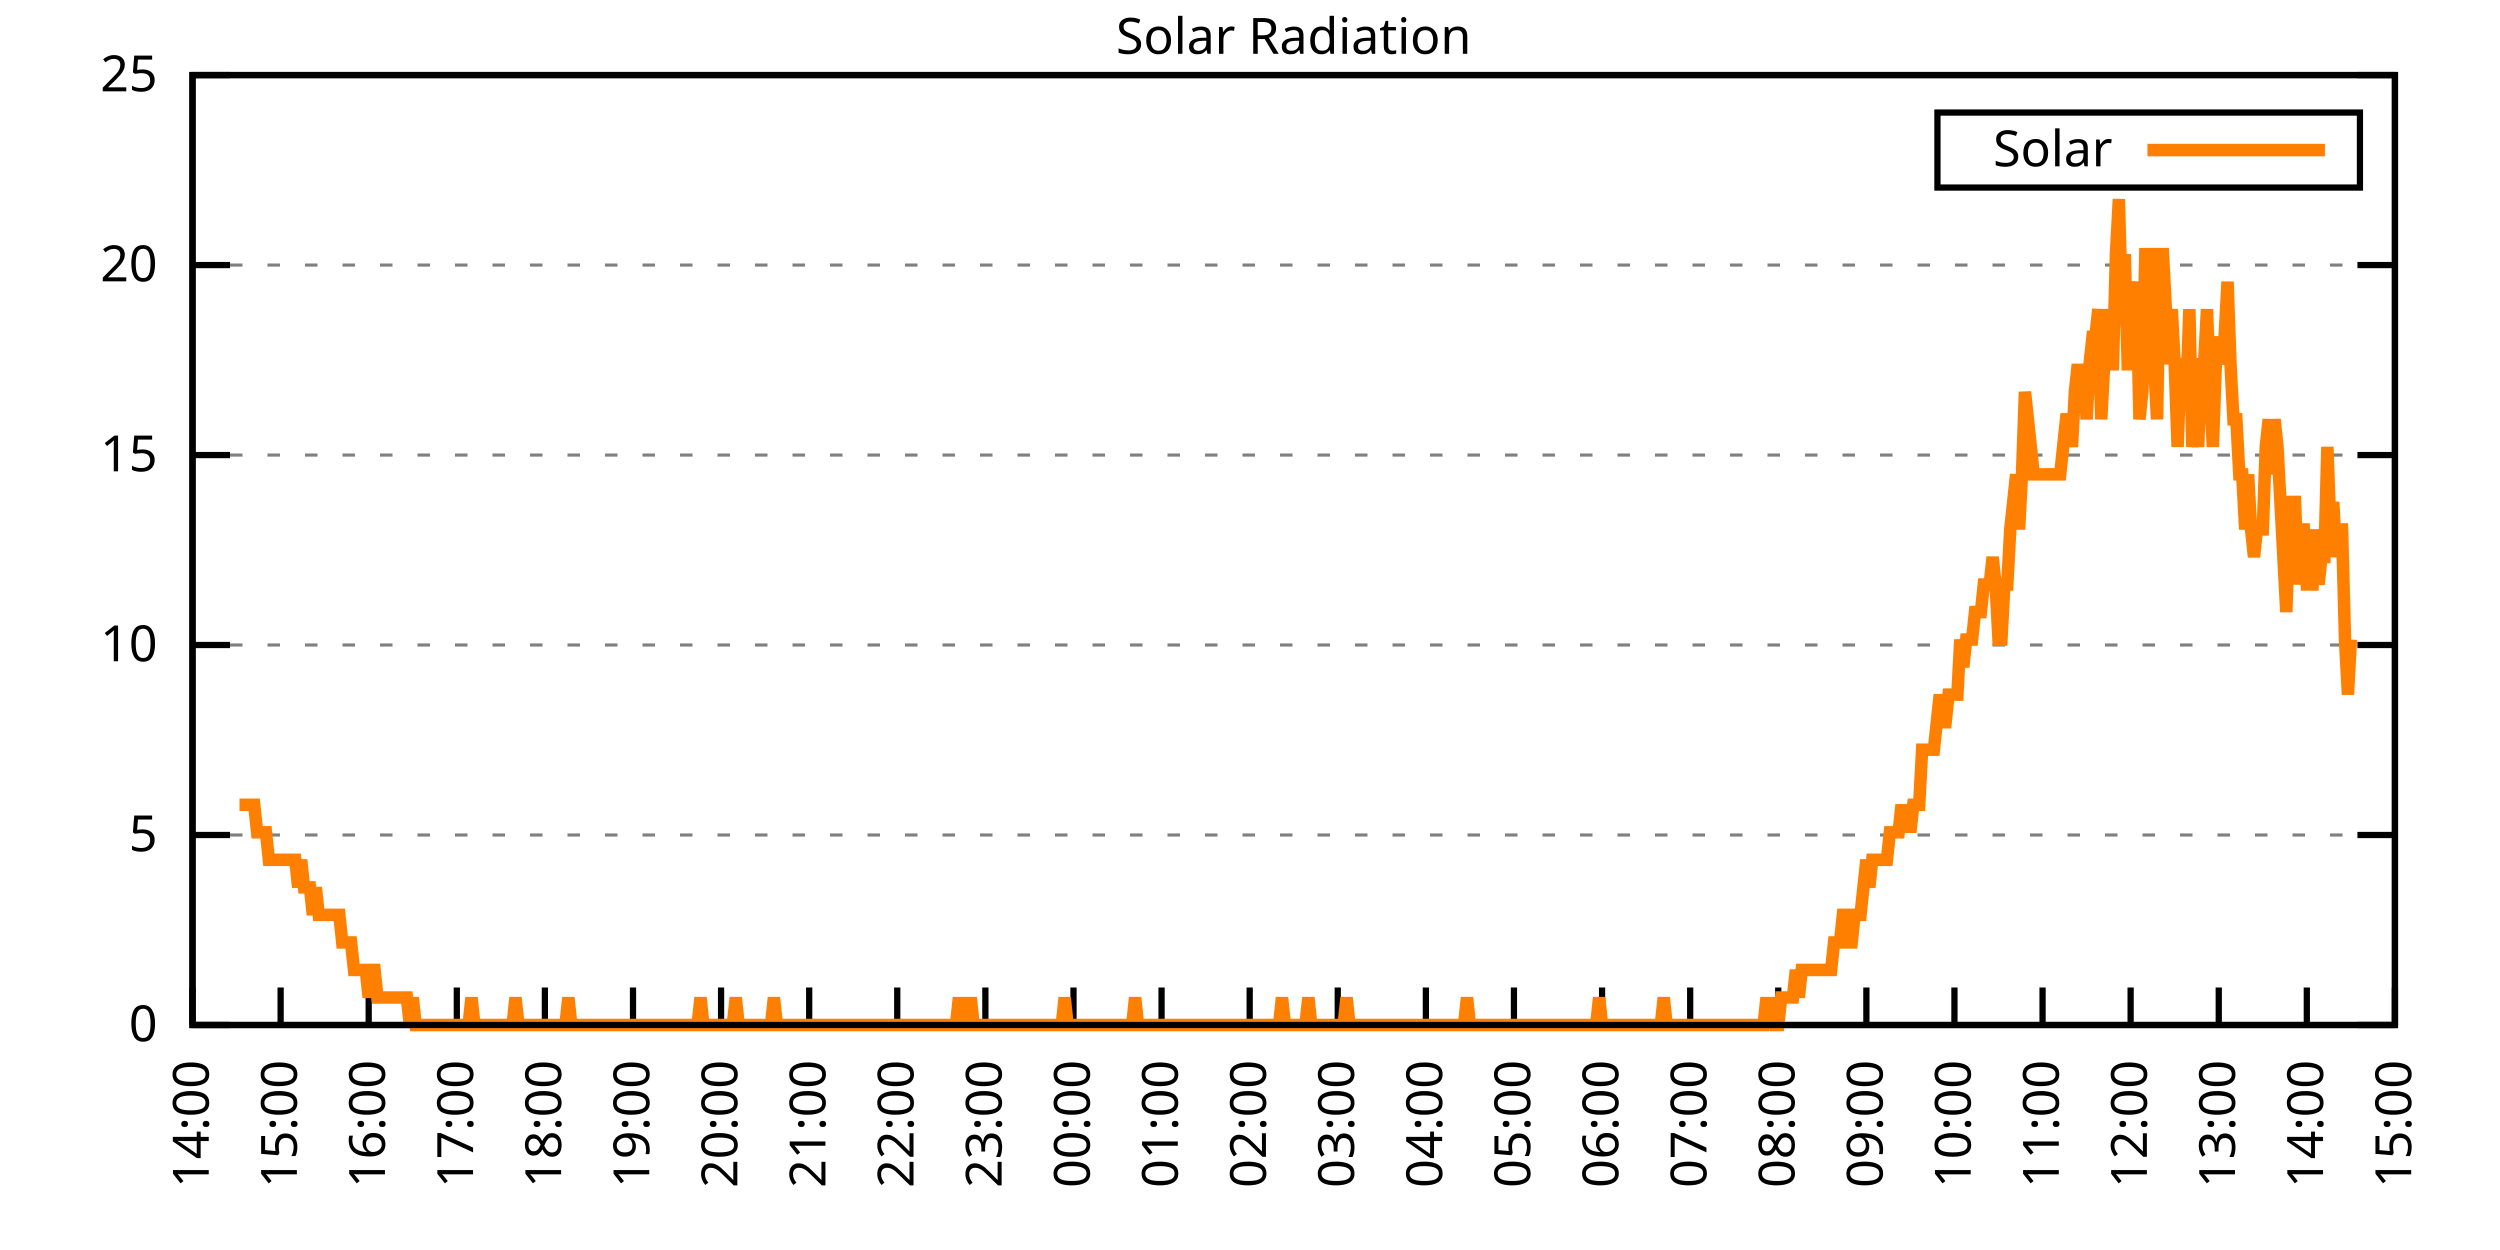
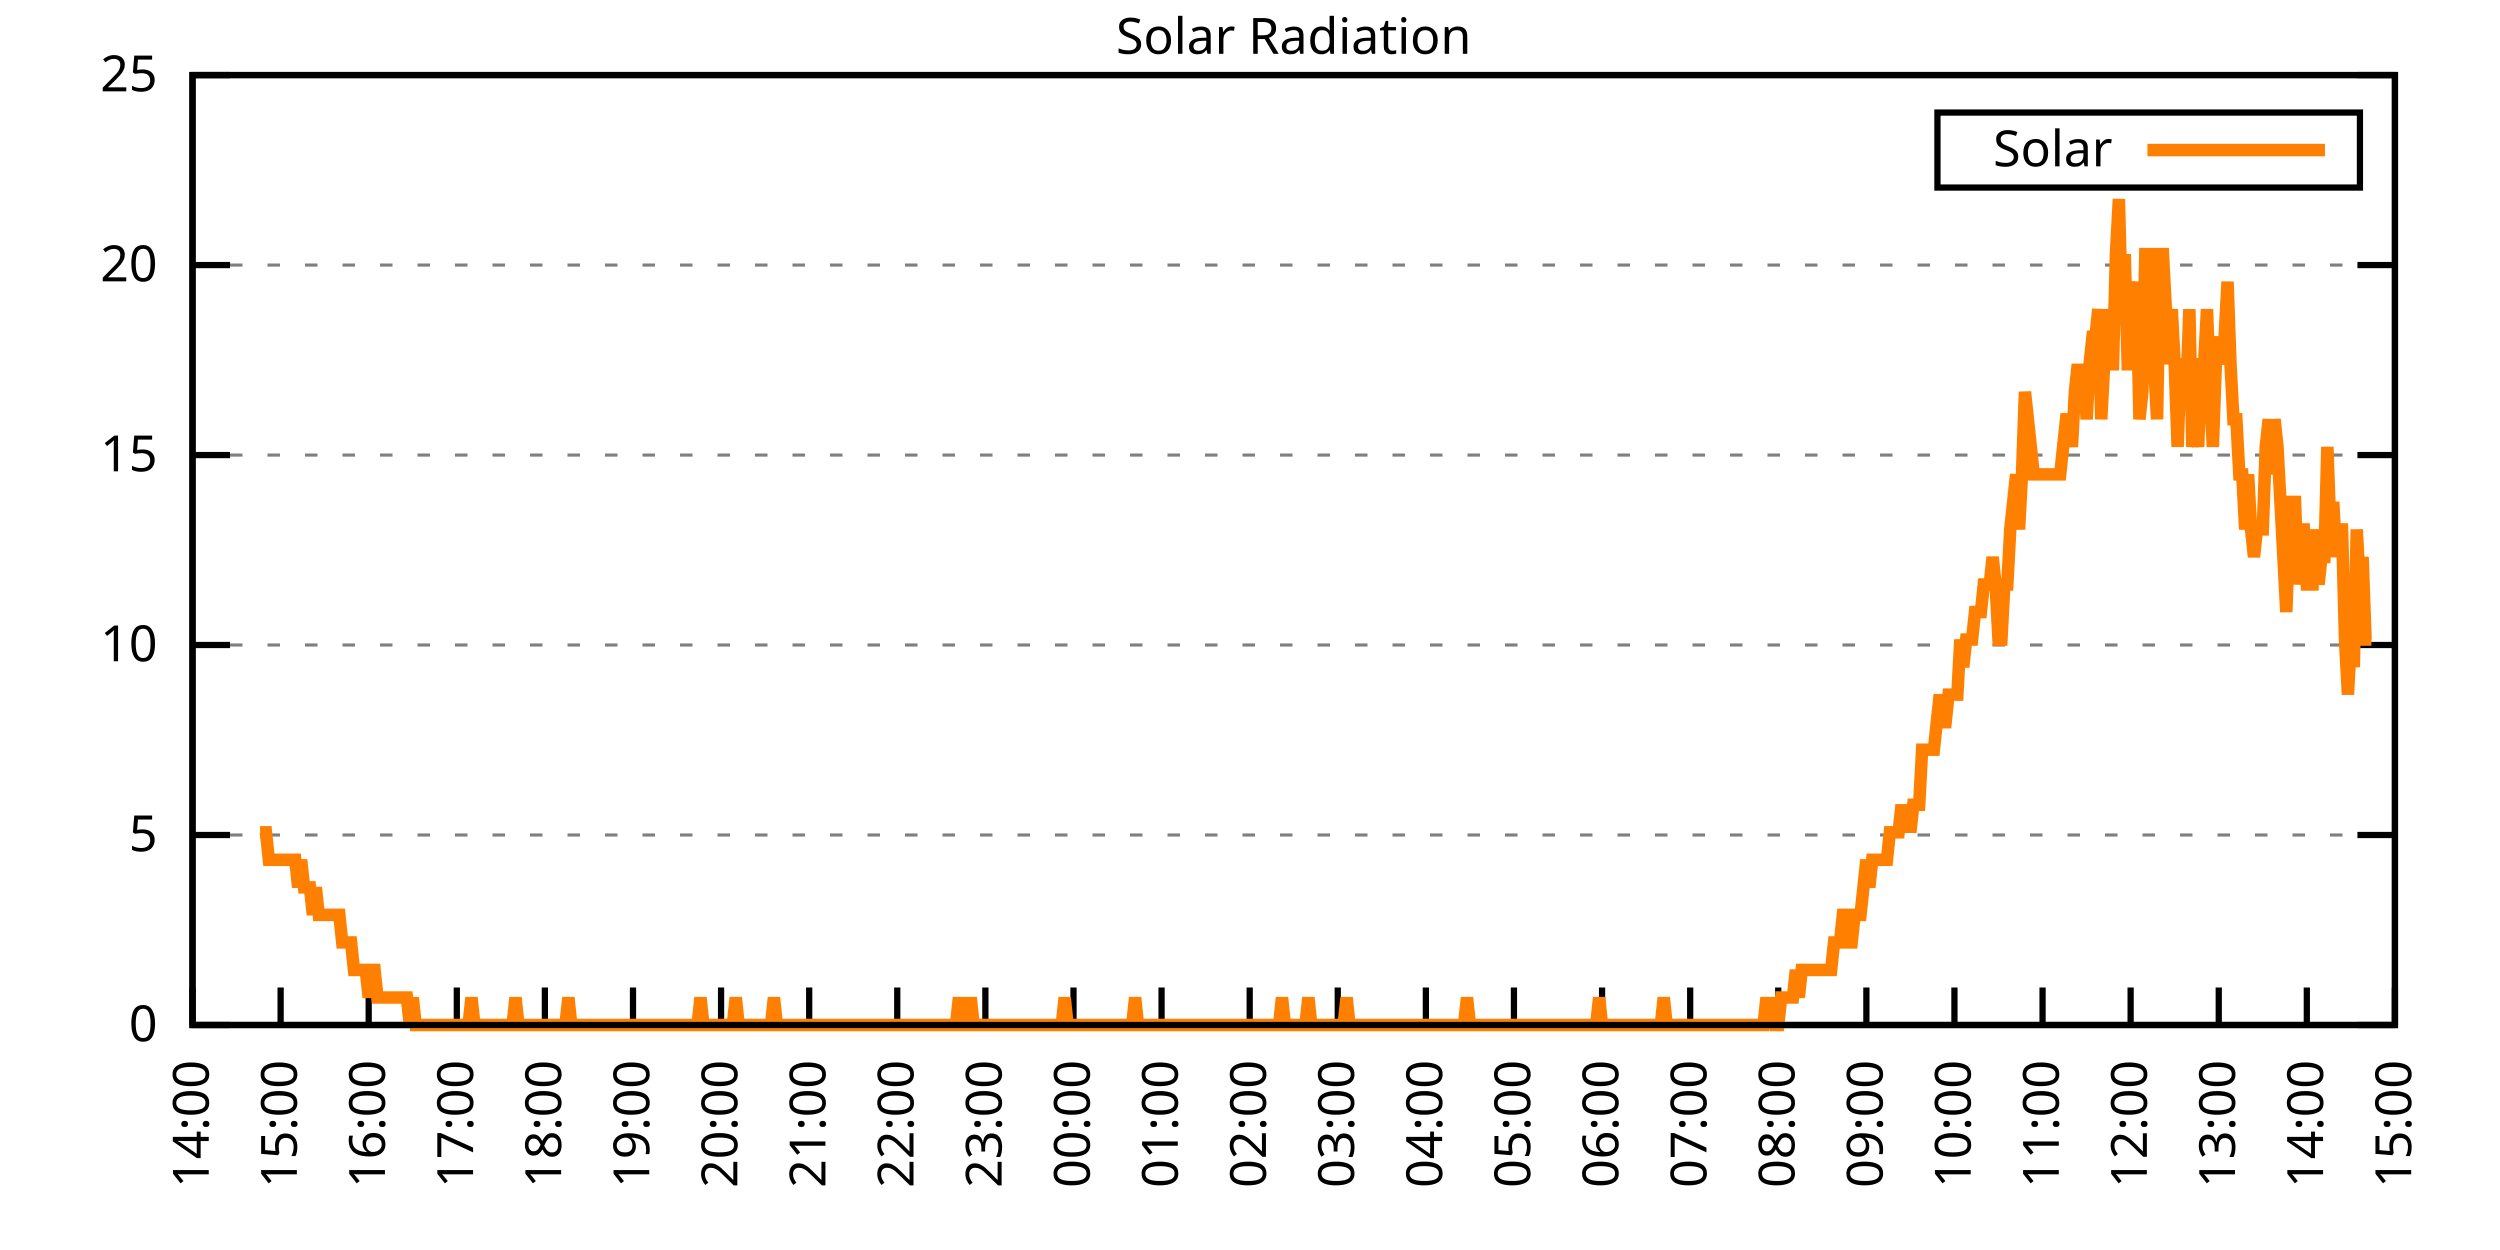
<svg xmlns="http://www.w3.org/2000/svg" xmlns:xlink="http://www.w3.org/1999/xlink" width="400" height="200" viewBox="0 0 400 200">
  <g id="gnuplot_canvas">
    <rect x="0" y="0" width="400" height="200" fill="none" />
    <defs>
      <circle id="gpDot" r="0.5" stroke-width="0.5" stroke="currentColor" />
      <path id="gpPt0" stroke-width="0.333" stroke="currentColor" d="M-1,0 h2 M0,-1 v2" />
      <path id="gpPt1" stroke-width="0.333" stroke="currentColor" d="M-1,-1 L1,1 M1,-1 L-1,1" />
      <path id="gpPt2" stroke-width="0.333" stroke="currentColor" d="M-1,0 L1,0 M0,-1 L0,1 M-1,-1 L1,1 M-1,1 L1,-1" />
      <rect id="gpPt3" stroke-width="0.333" stroke="currentColor" x="-1" y="-1" width="2" height="2" />
      <rect id="gpPt4" stroke-width="0.333" stroke="currentColor" fill="currentColor" x="-1" y="-1" width="2" height="2" />
      <circle id="gpPt5" stroke-width="0.333" stroke="currentColor" cx="0" cy="0" r="1" />
      <use xlink:href="#gpPt5" id="gpPt6" fill="currentColor" stroke="none" />
      <path id="gpPt7" stroke-width="0.333" stroke="currentColor" d="M0,-1.33 L-1.33,0.67 L1.33,0.67 z" />
      <use xlink:href="#gpPt7" id="gpPt8" fill="currentColor" stroke="none" />
      <use xlink:href="#gpPt7" id="gpPt9" stroke="currentColor" transform="rotate(180)" />
      <use xlink:href="#gpPt9" id="gpPt10" fill="currentColor" stroke="none" />
      <use xlink:href="#gpPt3" id="gpPt11" stroke="currentColor" transform="rotate(45)" />
      <use xlink:href="#gpPt11" id="gpPt12" fill="currentColor" stroke="none" />
      <path id="gpPt13" stroke-width="0.333" stroke="currentColor" d="M0,1.330 L1.265,0.411 L0.782,-1.067 L-0.782,-1.076 L-1.265,0.411 z" />
      <use xlink:href="#gpPt13" id="gpPt14" fill="currentColor" stroke="none" />
      <filter id="textbox" filterUnits="objectBoundingBox" x="0" y="0" height="1" width="1">
        <feFlood flood-color="white" flood-opacity="1" result="bgnd" />
        <feComposite in="SourceGraphic" in2="bgnd" operator="atop" />
      </filter>
      <filter id="greybox" filterUnits="objectBoundingBox" x="0" y="0" height="1" width="1">
        <feFlood flood-color="lightgrey" flood-opacity="1" result="grey" />
        <feComposite in="SourceGraphic" in2="grey" operator="atop" />
      </filter>
    </defs>
    <g fill="none" color="white" stroke="currentColor" stroke-width="1.00" stroke-linecap="butt" stroke-linejoin="miter">
</g>
    <g fill="none" color="black" stroke="currentColor" stroke-width="1.00" stroke-linecap="butt" stroke-linejoin="miter">
      <g stroke="none" shape-rendering="crispEdges">
        <polygon fill="rgb(255, 255, 255)" points="30.80,164.00 383.18,164.00 383.18,12.02 30.80,12.02 " />
      </g>
    </g>
    <g fill="none" color="black" stroke="currentColor" stroke-width="1.00" stroke-linecap="butt" stroke-linejoin="miter">
</g>
    <g fill="none" color="black" stroke="black" stroke-width="0.50" stroke-linecap="butt" stroke-linejoin="miter">
</g>
    <g fill="none" color="gray" stroke="currentColor" stroke-width="0.50" stroke-linecap="butt" stroke-linejoin="miter">
      <path stroke="gray" stroke-dasharray="2,4" class="gridline" d="M30.80,164.00 L383.19,164.00  " />
    </g>
    <g fill="none" color="gray" stroke="gray" stroke-width="1.00" stroke-linecap="butt" stroke-linejoin="miter">
</g>
    <g fill="none" color="black" stroke="currentColor" stroke-width="1.00" stroke-linecap="butt" stroke-linejoin="miter">
      <path stroke="black" d="M30.80,164.00 L36.80,164.00 M383.19,164.00 L377.19,164.00  " />
      <g transform="translate(25.20,166.60)" stroke="none" fill="black" font-family="Sans" font-size="8.00" text-anchor="end">
        <text>
          <tspan font-family="Sans"> 0</tspan>
        </text>
      </g>
    </g>
    <g fill="none" color="black" stroke="currentColor" stroke-width="1.00" stroke-linecap="butt" stroke-linejoin="miter">
</g>
    <g fill="none" color="black" stroke="black" stroke-width="0.50" stroke-linecap="butt" stroke-linejoin="miter">
</g>
    <g fill="none" color="gray" stroke="currentColor" stroke-width="0.50" stroke-linecap="butt" stroke-linejoin="miter">
      <path stroke="gray" stroke-dasharray="2,4" class="gridline" d="M30.80,133.60 L383.19,133.60  " />
    </g>
    <g fill="none" color="gray" stroke="gray" stroke-width="1.00" stroke-linecap="butt" stroke-linejoin="miter">
</g>
    <g fill="none" color="black" stroke="currentColor" stroke-width="1.00" stroke-linecap="butt" stroke-linejoin="miter">
      <path stroke="black" d="M30.80,133.60 L36.80,133.60 M383.19,133.60 L377.19,133.60  " />
      <g transform="translate(25.20,136.20)" stroke="none" fill="black" font-family="Sans" font-size="8.00" text-anchor="end">
        <text>
          <tspan font-family="Sans"> 5</tspan>
        </text>
      </g>
    </g>
    <g fill="none" color="black" stroke="currentColor" stroke-width="1.00" stroke-linecap="butt" stroke-linejoin="miter">
</g>
    <g fill="none" color="black" stroke="black" stroke-width="0.50" stroke-linecap="butt" stroke-linejoin="miter">
</g>
    <g fill="none" color="gray" stroke="currentColor" stroke-width="0.50" stroke-linecap="butt" stroke-linejoin="miter">
      <path stroke="gray" stroke-dasharray="2,4" class="gridline" d="M30.80,103.20 L383.19,103.20  " />
    </g>
    <g fill="none" color="gray" stroke="gray" stroke-width="1.00" stroke-linecap="butt" stroke-linejoin="miter">
</g>
    <g fill="none" color="black" stroke="currentColor" stroke-width="1.00" stroke-linecap="butt" stroke-linejoin="miter">
      <path stroke="black" d="M30.80,103.20 L36.80,103.20 M383.19,103.20 L377.19,103.20  " />
      <g transform="translate(25.20,105.80)" stroke="none" fill="black" font-family="Sans" font-size="8.00" text-anchor="end">
        <text>
          <tspan font-family="Sans"> 10</tspan>
        </text>
      </g>
    </g>
    <g fill="none" color="black" stroke="currentColor" stroke-width="1.00" stroke-linecap="butt" stroke-linejoin="miter">
</g>
    <g fill="none" color="black" stroke="black" stroke-width="0.50" stroke-linecap="butt" stroke-linejoin="miter">
</g>
    <g fill="none" color="gray" stroke="currentColor" stroke-width="0.50" stroke-linecap="butt" stroke-linejoin="miter">
      <path stroke="gray" stroke-dasharray="2,4" class="gridline" d="M30.80,72.81 L383.19,72.81  " />
    </g>
    <g fill="none" color="gray" stroke="gray" stroke-width="1.00" stroke-linecap="butt" stroke-linejoin="miter">
</g>
    <g fill="none" color="black" stroke="currentColor" stroke-width="1.00" stroke-linecap="butt" stroke-linejoin="miter">
      <path stroke="black" d="M30.80,72.81 L36.80,72.81 M383.19,72.81 L377.19,72.81  " />
      <g transform="translate(25.20,75.41)" stroke="none" fill="black" font-family="Sans" font-size="8.00" text-anchor="end">
        <text>
          <tspan font-family="Sans"> 15</tspan>
        </text>
      </g>
    </g>
    <g fill="none" color="black" stroke="currentColor" stroke-width="1.00" stroke-linecap="butt" stroke-linejoin="miter">
</g>
    <g fill="none" color="black" stroke="black" stroke-width="0.50" stroke-linecap="butt" stroke-linejoin="miter">
</g>
    <g fill="none" color="gray" stroke="currentColor" stroke-width="0.50" stroke-linecap="butt" stroke-linejoin="miter">
      <path stroke="gray" stroke-dasharray="2,4" class="gridline" d="M30.80,42.41 L383.19,42.41  " />
    </g>
    <g fill="none" color="gray" stroke="gray" stroke-width="1.00" stroke-linecap="butt" stroke-linejoin="miter">
</g>
    <g fill="none" color="black" stroke="currentColor" stroke-width="1.00" stroke-linecap="butt" stroke-linejoin="miter">
      <path stroke="black" d="M30.80,42.41 L36.80,42.41 M383.19,42.41 L377.19,42.41  " />
      <g transform="translate(25.20,45.01)" stroke="none" fill="black" font-family="Sans" font-size="8.00" text-anchor="end">
        <text>
          <tspan font-family="Sans"> 20</tspan>
        </text>
      </g>
    </g>
    <g fill="none" color="black" stroke="currentColor" stroke-width="1.00" stroke-linecap="butt" stroke-linejoin="miter">
</g>
    <g fill="none" color="black" stroke="black" stroke-width="0.50" stroke-linecap="butt" stroke-linejoin="miter">
</g>
    <g fill="none" color="gray" stroke="currentColor" stroke-width="0.50" stroke-linecap="butt" stroke-linejoin="miter">
      <path stroke="gray" stroke-dasharray="2,4" class="gridline" d="M30.80,12.01 L383.19,12.01  " />
    </g>
    <g fill="none" color="gray" stroke="gray" stroke-width="1.00" stroke-linecap="butt" stroke-linejoin="miter">
</g>
    <g fill="none" color="black" stroke="currentColor" stroke-width="1.00" stroke-linecap="butt" stroke-linejoin="miter">
      <path stroke="black" d="M30.80,12.01 L36.80,12.01 M383.19,12.01 L377.19,12.01  " />
      <g transform="translate(25.20,14.61)" stroke="none" fill="black" font-family="Sans" font-size="8.00" text-anchor="end">
        <text>
          <tspan font-family="Sans"> 25</tspan>
        </text>
      </g>
    </g>
    <g fill="none" color="black" stroke="currentColor" stroke-width="1.00" stroke-linecap="butt" stroke-linejoin="miter">
      <path stroke="black" d="M30.80,164.00 L30.80,158.00  " />
      <g transform="translate(33.40,169.60) rotate(270.00)" stroke="none" fill="black" font-family="Sans" font-size="8.00" text-anchor="end">
        <text>
          <tspan font-family="Sans">14:00</tspan>
        </text>
      </g>
    </g>
    <g fill="none" color="black" stroke="currentColor" stroke-width="1.00" stroke-linecap="butt" stroke-linejoin="miter">
      <path stroke="black" d="M44.90,164.00 L44.90,158.00  " />
      <g transform="translate(47.50,169.60) rotate(270.00)" stroke="none" fill="black" font-family="Sans" font-size="8.00" text-anchor="end">
        <text>
          <tspan font-family="Sans">15:00</tspan>
        </text>
      </g>
    </g>
    <g fill="none" color="black" stroke="currentColor" stroke-width="1.00" stroke-linecap="butt" stroke-linejoin="miter">
      <path stroke="black" d="M58.99,164.00 L58.99,158.00  " />
      <g transform="translate(61.59,169.60) rotate(270.00)" stroke="none" fill="black" font-family="Sans" font-size="8.00" text-anchor="end">
        <text>
          <tspan font-family="Sans">16:00</tspan>
        </text>
      </g>
    </g>
    <g fill="none" color="black" stroke="currentColor" stroke-width="1.00" stroke-linecap="butt" stroke-linejoin="miter">
      <path stroke="black" d="M73.09,164.00 L73.09,158.00  " />
      <g transform="translate(75.69,169.60) rotate(270.00)" stroke="none" fill="black" font-family="Sans" font-size="8.00" text-anchor="end">
        <text>
          <tspan font-family="Sans">17:00</tspan>
        </text>
      </g>
    </g>
    <g fill="none" color="black" stroke="currentColor" stroke-width="1.00" stroke-linecap="butt" stroke-linejoin="miter">
      <path stroke="black" d="M87.18,164.00 L87.18,158.00  " />
      <g transform="translate(89.78,169.60) rotate(270.00)" stroke="none" fill="black" font-family="Sans" font-size="8.00" text-anchor="end">
        <text>
          <tspan font-family="Sans">18:00</tspan>
        </text>
      </g>
    </g>
    <g fill="none" color="black" stroke="currentColor" stroke-width="1.00" stroke-linecap="butt" stroke-linejoin="miter">
      <path stroke="black" d="M101.28,164.00 L101.28,158.00  " />
      <g transform="translate(103.88,169.60) rotate(270.00)" stroke="none" fill="black" font-family="Sans" font-size="8.00" text-anchor="end">
        <text>
          <tspan font-family="Sans">19:00</tspan>
        </text>
      </g>
    </g>
    <g fill="none" color="black" stroke="currentColor" stroke-width="1.00" stroke-linecap="butt" stroke-linejoin="miter">
      <path stroke="black" d="M115.37,164.00 L115.37,158.00  " />
      <g transform="translate(117.97,169.60) rotate(270.00)" stroke="none" fill="black" font-family="Sans" font-size="8.00" text-anchor="end">
        <text>
          <tspan font-family="Sans">20:00</tspan>
        </text>
      </g>
    </g>
    <g fill="none" color="black" stroke="currentColor" stroke-width="1.00" stroke-linecap="butt" stroke-linejoin="miter">
      <path stroke="black" d="M129.47,164.00 L129.47,158.00  " />
      <g transform="translate(132.07,169.60) rotate(270.00)" stroke="none" fill="black" font-family="Sans" font-size="8.00" text-anchor="end">
        <text>
          <tspan font-family="Sans">21:00</tspan>
        </text>
      </g>
    </g>
    <g fill="none" color="black" stroke="currentColor" stroke-width="1.00" stroke-linecap="butt" stroke-linejoin="miter">
      <path stroke="black" d="M143.56,164.00 L143.56,158.00  " />
      <g transform="translate(146.16,169.60) rotate(270.00)" stroke="none" fill="black" font-family="Sans" font-size="8.00" text-anchor="end">
        <text>
          <tspan font-family="Sans">22:00</tspan>
        </text>
      </g>
    </g>
    <g fill="none" color="black" stroke="currentColor" stroke-width="1.00" stroke-linecap="butt" stroke-linejoin="miter">
      <path stroke="black" d="M157.66,164.00 L157.66,158.00  " />
      <g transform="translate(160.26,169.60) rotate(270.00)" stroke="none" fill="black" font-family="Sans" font-size="8.00" text-anchor="end">
        <text>
          <tspan font-family="Sans">23:00</tspan>
        </text>
      </g>
    </g>
    <g fill="none" color="black" stroke="currentColor" stroke-width="1.00" stroke-linecap="butt" stroke-linejoin="miter">
      <path stroke="black" d="M171.76,164.00 L171.76,158.00  " />
      <g transform="translate(174.36,169.60) rotate(270.00)" stroke="none" fill="black" font-family="Sans" font-size="8.00" text-anchor="end">
        <text>
          <tspan font-family="Sans">00:00</tspan>
        </text>
      </g>
    </g>
    <g fill="none" color="black" stroke="currentColor" stroke-width="1.00" stroke-linecap="butt" stroke-linejoin="miter">
      <path stroke="black" d="M185.85,164.00 L185.85,158.00  " />
      <g transform="translate(188.45,169.60) rotate(270.00)" stroke="none" fill="black" font-family="Sans" font-size="8.00" text-anchor="end">
        <text>
          <tspan font-family="Sans">01:00</tspan>
        </text>
      </g>
    </g>
    <g fill="none" color="black" stroke="currentColor" stroke-width="1.00" stroke-linecap="butt" stroke-linejoin="miter">
      <path stroke="black" d="M199.95,164.00 L199.95,158.00  " />
      <g transform="translate(202.55,169.60) rotate(270.00)" stroke="none" fill="black" font-family="Sans" font-size="8.00" text-anchor="end">
        <text>
          <tspan font-family="Sans">02:00</tspan>
        </text>
      </g>
    </g>
    <g fill="none" color="black" stroke="currentColor" stroke-width="1.00" stroke-linecap="butt" stroke-linejoin="miter">
      <path stroke="black" d="M214.04,164.00 L214.04,158.00  " />
      <g transform="translate(216.64,169.60) rotate(270.00)" stroke="none" fill="black" font-family="Sans" font-size="8.00" text-anchor="end">
        <text>
          <tspan font-family="Sans">03:00</tspan>
        </text>
      </g>
    </g>
    <g fill="none" color="black" stroke="currentColor" stroke-width="1.00" stroke-linecap="butt" stroke-linejoin="miter">
      <path stroke="black" d="M228.14,164.00 L228.14,158.00  " />
      <g transform="translate(230.74,169.60) rotate(270.00)" stroke="none" fill="black" font-family="Sans" font-size="8.00" text-anchor="end">
        <text>
          <tspan font-family="Sans">04:00</tspan>
        </text>
      </g>
    </g>
    <g fill="none" color="black" stroke="currentColor" stroke-width="1.00" stroke-linecap="butt" stroke-linejoin="miter">
      <path stroke="black" d="M242.23,164.00 L242.23,158.00  " />
      <g transform="translate(244.83,169.60) rotate(270.00)" stroke="none" fill="black" font-family="Sans" font-size="8.00" text-anchor="end">
        <text>
          <tspan font-family="Sans">05:00</tspan>
        </text>
      </g>
    </g>
    <g fill="none" color="black" stroke="currentColor" stroke-width="1.00" stroke-linecap="butt" stroke-linejoin="miter">
      <path stroke="black" d="M256.33,164.00 L256.33,158.00  " />
      <g transform="translate(258.93,169.60) rotate(270.00)" stroke="none" fill="black" font-family="Sans" font-size="8.00" text-anchor="end">
        <text>
          <tspan font-family="Sans">06:00</tspan>
        </text>
      </g>
    </g>
    <g fill="none" color="black" stroke="currentColor" stroke-width="1.00" stroke-linecap="butt" stroke-linejoin="miter">
      <path stroke="black" d="M270.43,164.00 L270.43,158.00  " />
      <g transform="translate(273.03,169.60) rotate(270.00)" stroke="none" fill="black" font-family="Sans" font-size="8.00" text-anchor="end">
        <text>
          <tspan font-family="Sans">07:00</tspan>
        </text>
      </g>
    </g>
    <g fill="none" color="black" stroke="currentColor" stroke-width="1.00" stroke-linecap="butt" stroke-linejoin="miter">
      <path stroke="black" d="M284.52,164.00 L284.52,158.00  " />
      <g transform="translate(287.12,169.60) rotate(270.00)" stroke="none" fill="black" font-family="Sans" font-size="8.00" text-anchor="end">
        <text>
          <tspan font-family="Sans">08:00</tspan>
        </text>
      </g>
    </g>
    <g fill="none" color="black" stroke="currentColor" stroke-width="1.00" stroke-linecap="butt" stroke-linejoin="miter">
      <path stroke="black" d="M298.62,164.00 L298.62,158.00  " />
      <g transform="translate(301.22,169.60) rotate(270.00)" stroke="none" fill="black" font-family="Sans" font-size="8.00" text-anchor="end">
        <text>
          <tspan font-family="Sans">09:00</tspan>
        </text>
      </g>
    </g>
    <g fill="none" color="black" stroke="currentColor" stroke-width="1.00" stroke-linecap="butt" stroke-linejoin="miter">
      <path stroke="black" d="M312.71,164.00 L312.71,158.00  " />
      <g transform="translate(315.31,169.60) rotate(270.00)" stroke="none" fill="black" font-family="Sans" font-size="8.00" text-anchor="end">
        <text>
          <tspan font-family="Sans">10:00</tspan>
        </text>
      </g>
    </g>
    <g fill="none" color="black" stroke="currentColor" stroke-width="1.00" stroke-linecap="butt" stroke-linejoin="miter">
      <path stroke="black" d="M326.81,164.00 L326.81,158.00  " />
      <g transform="translate(329.41,169.60) rotate(270.00)" stroke="none" fill="black" font-family="Sans" font-size="8.00" text-anchor="end">
        <text>
          <tspan font-family="Sans">11:00</tspan>
        </text>
      </g>
    </g>
    <g fill="none" color="black" stroke="currentColor" stroke-width="1.00" stroke-linecap="butt" stroke-linejoin="miter">
      <path stroke="black" d="M340.90,164.00 L340.90,158.00  " />
      <g transform="translate(343.50,169.60) rotate(270.00)" stroke="none" fill="black" font-family="Sans" font-size="8.00" text-anchor="end">
        <text>
          <tspan font-family="Sans">12:00</tspan>
        </text>
      </g>
    </g>
    <g fill="none" color="black" stroke="currentColor" stroke-width="1.00" stroke-linecap="butt" stroke-linejoin="miter">
      <path stroke="black" d="M355.00,164.00 L355.00,158.00  " />
      <g transform="translate(357.60,169.60) rotate(270.00)" stroke="none" fill="black" font-family="Sans" font-size="8.00" text-anchor="end">
        <text>
          <tspan font-family="Sans">13:00</tspan>
        </text>
      </g>
    </g>
    <g fill="none" color="black" stroke="currentColor" stroke-width="1.00" stroke-linecap="butt" stroke-linejoin="miter">
      <path stroke="black" d="M369.09,164.00 L369.09,158.00  " />
      <g transform="translate(371.69,169.60) rotate(270.00)" stroke="none" fill="black" font-family="Sans" font-size="8.00" text-anchor="end">
        <text>
          <tspan font-family="Sans">14:00</tspan>
        </text>
      </g>
    </g>
    <g fill="none" color="black" stroke="currentColor" stroke-width="1.00" stroke-linecap="butt" stroke-linejoin="miter">
      <path stroke="black" d="M383.19,164.00 L383.19,158.00  " />
      <g transform="translate(385.79,169.60) rotate(270.00)" stroke="none" fill="black" font-family="Sans" font-size="8.00" text-anchor="end">
        <text>
          <tspan font-family="Sans">15:00</tspan>
        </text>
      </g>
    </g>
    <g fill="none" color="black" stroke="currentColor" stroke-width="1.00" stroke-linecap="butt" stroke-linejoin="miter">
</g>
    <g fill="none" color="black" stroke="currentColor" stroke-width="1.00" stroke-linecap="butt" stroke-linejoin="miter">
      <path stroke="black" d="M30.80,12.01 L30.80,164.00 L383.19,164.00 L383.19,12.01 L30.80,12.01 Z  " />
    </g>
    <g fill="none" color="black" stroke="currentColor" stroke-width="1.00" stroke-linecap="butt" stroke-linejoin="miter">
</g>
    <g fill="none" color="black" stroke="currentColor" stroke-width="1.00" stroke-linecap="butt" stroke-linejoin="miter">
      <path stroke="black" d="M309.99,30.01 L309.99,18.01 L377.59,18.01 L377.59,30.01 L309.99,30.01 Z  " />
    </g>
    <g id="Solar_Radiation_plot_1">
      <g fill="none" color="white" stroke="black" stroke-width="2.00" stroke-linecap="butt" stroke-linejoin="miter">
</g>
      <g fill="none" color="black" stroke="currentColor" stroke-width="2.00" stroke-linecap="butt" stroke-linejoin="miter">
        <g transform="translate(337.99,26.61)" stroke="none" fill="black" font-family="Sans" font-size="8.00" text-anchor="end">
          <text>
            <tspan font-family="Sans">Solar</tspan>
          </text>
        </g>
      </g>
      <g fill="none" color="black" stroke="currentColor" stroke-width="2.00" stroke-linecap="butt" stroke-linejoin="miter">
-         <path stroke="rgb(255, 127,   0)" d="M343.59,24.01 L371.99,24.01 M38.32,128.76 L38.79,128.76 L39.26,128.76 L39.73,128.76 L40.20,128.76 L40.67,128.76   L41.14,133.17 L41.61,133.17 L42.08,133.17 L42.55,133.17 L43.02,137.57 L43.49,137.57 L43.96,137.57 L44.43,137.57   L44.90,137.57 L45.37,137.57 L45.84,137.57 L46.31,137.57 L46.78,137.57 L47.24,137.57 L47.71,141.98 L48.18,137.57   L48.65,141.98 L49.12,141.98 L49.59,141.98 L50.06,146.38 L50.53,141.98 L51.00,146.38 L51.47,146.38 L51.94,146.38   L52.41,146.38 L52.88,146.38 L53.35,146.38 L53.82,146.38 L54.29,146.38 L54.76,150.79 L55.23,150.79 L55.70,150.79   L56.17,150.79 L56.64,155.19 L57.11,155.19 L57.58,155.19 L58.05,155.19 L58.52,155.19 L58.99,159.60 L59.46,155.19   L59.93,155.19 L60.40,159.60 L60.87,159.60 L61.34,159.60 L61.81,159.60 L62.28,159.60 L62.75,159.60 L63.22,159.60   L63.69,159.60 L64.16,159.60 L64.63,159.60 L65.10,159.60 L65.57,164.00 L66.04,159.60 L66.51,164.00 L66.98,164.00   L67.45,164.00 L67.92,164.00 L68.39,164.00 L68.86,164.00 L69.33,164.00 L69.80,164.00 L70.27,164.00 L70.74,164.00   L71.21,164.00 L71.68,164.00 L72.15,164.00 L72.62,164.00 L73.09,164.00 L73.56,164.00 L74.03,164.00 L74.50,164.00   L74.97,164.00 L75.44,159.60 L75.91,164.00 L76.38,164.00 L76.85,164.00 L77.32,164.00 L77.79,164.00 L78.26,164.00   L78.73,164.00 L79.19,164.00 L79.66,164.00 L80.13,164.00 L80.60,164.00 L81.07,164.00 L81.54,164.00 L82.01,164.00   L82.48,159.60 L82.95,164.00 L83.42,164.00 L83.89,164.00 L84.36,164.00 L84.83,164.00 L85.30,164.00 L85.77,164.00   L86.24,164.00 L86.71,164.00 L87.18,164.00 L87.65,164.00 L88.12,164.00 L88.59,164.00 L89.06,164.00 L89.53,164.00   L90.00,164.00 L90.47,164.00 L90.94,159.60 L91.41,164.00 L91.88,164.00 L92.35,164.00 L92.82,164.00 L93.29,164.00   L93.76,164.00 L94.23,164.00 L94.70,164.00 L95.17,164.00 L95.64,164.00 L96.11,164.00 L96.58,164.00 L97.05,164.00   L97.52,164.00 L97.99,164.00 L98.46,164.00 L98.93,164.00 L99.40,164.00 L99.87,164.00 L100.34,164.00 L100.81,164.00   L101.28,164.00 L101.75,164.00 L102.22,164.00 L102.69,164.00 L103.16,164.00 L103.63,164.00 L104.10,164.00 L104.57,164.00   L105.04,164.00 L105.51,164.00 L105.98,164.00 L106.45,164.00 L106.92,164.00 L107.39,164.00 L107.86,164.00 L108.33,164.00   L108.80,164.00 L109.27,164.00 L109.74,164.00 L110.21,164.00 L110.68,164.00 L111.14,164.00 L111.61,164.00 L112.08,159.60   L112.55,164.00 L113.02,164.00 L113.49,164.00 L113.96,164.00 L114.43,164.00 L114.90,164.00 L115.37,164.00 L115.84,164.00   L116.31,164.00 L116.78,164.00 L117.25,164.00 L117.72,159.60 L118.19,164.00 L118.66,164.00 L119.13,164.00 L119.60,164.00   L120.07,164.00 L120.54,164.00 L121.01,164.00 L121.48,164.00 L121.95,164.00 L122.42,164.00 L122.89,164.00 L123.36,164.00   L123.83,159.60 L124.30,164.00 L124.77,164.00 L125.24,164.00 L125.71,164.00 L126.18,164.00 L126.65,164.00 L127.12,164.00   L127.59,164.00 L128.06,164.00 L128.53,164.00 L129.00,164.00 L129.47,164.00 L129.94,164.00 L130.41,164.00 L130.88,164.00   L131.35,164.00 L131.82,164.00 L132.29,164.00 L132.76,164.00 L133.23,164.00 L133.70,164.00 L134.17,164.00 L134.64,164.00   L135.11,164.00 L135.58,164.00 L136.05,164.00 L136.52,164.00 L136.99,164.00 L137.46,164.00 L137.93,164.00 L138.40,164.00   L138.87,164.00 L139.34,164.00 L139.81,164.00 L140.28,164.00 L140.75,164.00 L141.22,164.00 L141.69,164.00 L142.16,164.00   L142.63,164.00 L143.09,164.00 L143.56,164.00 L144.03,164.00 L144.50,164.00 L144.97,164.00 L145.44,164.00 L145.91,164.00   L146.38,164.00 L146.85,164.00 L147.32,164.00 L147.79,164.00 L148.26,164.00 L148.73,164.00 L149.20,164.00 L149.67,164.00   L150.14,164.00 L150.61,164.00 L151.08,164.00 L151.55,164.00 L152.02,164.00 L152.49,164.00 L152.96,164.00 L153.43,159.60   L153.90,164.00 L154.37,164.00 L154.84,164.00 L155.31,159.60 L155.78,164.00 L156.25,164.00 L156.72,164.00 L157.19,164.00   L157.66,164.00 L158.13,164.00 L158.60,164.00 L159.07,164.00 L159.54,164.00 L160.01,164.00 L160.48,164.00 L160.95,164.00   L161.42,164.00 L161.89,164.00 L162.36,164.00 L162.83,164.00 L163.30,164.00 L163.77,164.00 L164.24,164.00 L164.71,164.00   L165.18,164.00 L165.65,164.00 L166.12,164.00 L166.59,164.00 L167.06,164.00 L167.53,164.00 L168.00,164.00 L168.47,164.00   L168.94,164.00 L169.41,164.00 L169.88,164.00 L170.35,159.60 L170.82,164.00 L171.29,164.00 L171.76,164.00 L172.23,164.00   L172.70,164.00 L173.17,164.00 L173.64,164.00 L174.11,164.00 L174.58,164.00 L175.04,164.00 L175.51,164.00 L175.98,164.00   L176.45,164.00 L176.92,164.00 L177.39,164.00 L177.86,164.00 L178.33,164.00 L178.80,164.00 L179.27,164.00 L179.74,164.00   L180.21,164.00 L180.68,164.00 L181.15,164.00 L181.62,159.60 L182.09,164.00 L182.56,164.00 L183.03,164.00 L183.50,164.00   L183.97,164.00 L184.44,164.00 L184.91,164.00 L185.38,164.00 L185.85,164.00 L186.32,164.00 L186.79,164.00 L187.26,164.00   L187.73,164.00 L188.20,164.00 L188.67,164.00 L189.14,164.00 L189.61,164.00 L190.08,164.00 L190.55,164.00 L191.02,164.00   L191.49,164.00 L191.96,164.00 L192.43,164.00 L192.90,164.00 L193.37,164.00 L193.84,164.00 L194.31,164.00 L194.78,164.00   L195.25,164.00 L195.72,164.00 L196.19,164.00 L196.66,164.00 L197.13,164.00 L197.60,164.00 L198.07,164.00 L198.54,164.00   L199.01,164.00 L199.48,164.00 L199.95,164.00 L200.42,164.00 L200.89,164.00 L201.36,164.00 L201.83,164.00 L202.30,164.00   L202.77,164.00 L203.24,164.00 L203.71,164.00 L204.18,164.00 L204.65,164.00 L205.12,159.60 L205.59,164.00 L206.06,164.00   L206.53,164.00 L207.00,164.00 L207.46,164.00 L207.93,164.00 L208.40,164.00 L208.87,164.00 L209.34,159.60 L209.81,164.00   L210.28,164.00 L210.75,164.00 L211.22,164.00 L211.69,164.00 L212.16,164.00 L212.63,164.00 L213.10,164.00 L213.57,164.00   L214.04,164.00 L214.51,164.00 L214.98,164.00 L215.45,159.60 L215.92,164.00 L216.39,164.00 L216.86,164.00 L217.33,164.00   L217.80,164.00 L218.27,164.00 L218.74,164.00 L219.21,164.00 L219.68,164.00 L220.15,164.00 L220.62,164.00 L221.09,164.00   L221.56,164.00 L222.03,164.00 L222.50,164.00 L222.97,164.00 L223.44,164.00 L223.91,164.00 L224.38,164.00 L224.85,164.00   L225.32,164.00 L225.79,164.00 L226.26,164.00 L226.73,164.00 L227.20,164.00 L227.67,164.00 L228.14,164.00 L228.61,164.00   L229.08,164.00 L229.55,164.00 L230.02,164.00 L230.49,164.00 L230.96,164.00 L231.43,164.00 L231.90,164.00 L232.37,164.00   L232.84,164.00 L233.31,164.00 L233.78,164.00 L234.25,164.00 L234.72,159.60 L235.19,164.00 L235.66,164.00 L236.13,164.00   L236.60,164.00 L237.07,164.00 L237.54,164.00 L238.01,164.00 L238.48,164.00 L238.95,164.00 L239.41,164.00 L239.88,164.00   L240.35,164.00 L240.82,164.00 L241.29,164.00 L241.76,164.00 L242.23,164.00 L242.70,164.00 L243.17,164.00 L243.64,164.00   L244.11,164.00 L244.58,164.00 L245.05,164.00 L245.52,164.00 L245.99,164.00 L246.46,164.00 L246.93,164.00 L247.40,164.00   L247.87,164.00 L248.34,164.00 L248.81,164.00 L249.28,164.00 L249.75,164.00 L250.22,164.00 L250.69,164.00 L251.16,164.00   L251.63,164.00 L252.10,164.00 L252.57,164.00 L253.04,164.00 L253.51,164.00 L253.98,164.00 L254.45,164.00 L254.92,164.00   L255.39,164.00 L255.86,159.60 L256.33,164.00 L256.80,164.00 L257.27,164.00 L257.74,164.00 L258.21,164.00 L258.68,164.00   L259.15,164.00 L259.62,164.00 L260.09,164.00 L260.56,164.00 L261.03,164.00 L261.50,164.00 L261.97,164.00 L262.44,164.00   L262.91,164.00 L263.38,164.00 L263.85,164.00 L264.32,164.00 L264.79,164.00 L265.26,164.00 L265.73,164.00 L266.20,159.60   L266.67,164.00 L267.14,164.00 L267.61,164.00 L268.08,164.00 L268.55,164.00 L269.02,164.00 L269.49,164.00 L269.96,164.00   L270.43,164.00 L270.90,164.00 L271.36,164.00 L271.83,164.00 L272.30,164.00 L272.77,164.00 L273.24,164.00 L273.71,164.00   L274.18,164.00 L274.65,164.00 L275.12,164.00 L275.59,164.00 L276.06,164.00 L276.53,164.00 L277.00,164.00 L277.47,164.00   L277.94,164.00 L278.41,164.00 L278.88,164.00 L279.35,164.00 L279.82,164.00 L280.29,164.00 L280.76,164.00 L281.23,164.00   L281.70,164.00 L282.17,164.00 L282.64,159.60 L283.11,164.00 L283.58,159.60 L284.05,164.00 L284.52,164.00 L284.99,159.60   L285.46,159.60 L285.93,159.60 L286.40,159.60 L286.87,159.60 L287.34,155.19 L287.81,159.60 L288.28,155.19 L288.75,155.19   L289.22,155.19 L289.69,155.19 L290.16,155.19 L290.63,155.19 L291.10,155.19 L291.57,155.19 L292.04,155.19 L292.51,155.19   L292.98,155.19 L293.45,150.79 L293.92,150.79 L294.39,150.79 L294.86,146.38 L295.33,146.38 L295.80,150.79 L296.27,150.79   L296.74,146.38 L297.21,146.38 L297.68,146.38 L298.15,141.98 L298.62,137.57 L299.09,141.98 L299.56,137.57 L300.03,137.57   L300.50,137.57 L300.97,137.57 L301.44,137.57 L301.91,137.57 L302.38,133.17 L302.85,133.17 L303.31,133.17 L303.78,133.17   L304.25,128.76 L304.72,133.17 L305.19,128.76 L305.66,133.17 L306.13,128.76 L306.60,128.76 L307.07,128.76 L307.54,119.95   L308.01,119.95 L308.48,119.95 L308.95,119.95 L309.42,119.95 L309.89,115.55 L310.36,111.14 L310.83,115.55 L311.30,115.55   L311.77,111.14 L312.24,111.14 L312.71,111.14 L313.18,111.14 L313.65,102.33 L314.12,106.74 L314.59,102.33 L315.06,102.33   L315.53,102.33 L316.00,97.93 L316.47,97.93 L316.94,97.93 L317.41,93.52 L317.88,93.52 L318.35,93.52 L318.82,89.12   L319.29,93.52 L319.76,102.33 L320.23,102.33 L320.70,93.52 L321.17,93.52 L321.64,84.71 L322.11,80.31 L322.58,75.90   L323.05,84.71 L323.52,75.90 L323.99,62.69 L324.46,67.09 L324.93,71.50 L325.40,75.90 L325.87,75.90 L326.34,75.90   L326.81,75.90 L327.28,75.90 L327.75,75.90 L328.22,75.90 L328.69,75.90 L329.16,75.90 L329.63,75.90 L330.10,71.50   L330.57,67.09 L331.04,67.09 L331.51,71.50 L331.98,62.69 L332.45,58.28 L332.92,62.69 L333.39,58.28 L333.86,67.09   L334.33,58.28 L334.80,53.88 L335.26,53.88 L335.73,49.47 L336.20,67.09 L336.67,58.28 L337.14,49.47 L337.61,58.28   L338.08,58.28 L338.55,40.66 L339.02,31.85 L339.49,49.47 L339.96,40.66 L340.43,58.28 L340.90,58.28 L341.37,49.47   L341.84,45.07 L342.31,67.09 L342.78,62.69 L343.25,40.66 L343.72,40.66 L344.19,58.28 L344.66,58.28 L345.13,67.09   L345.60,40.66 L346.07,40.66 L346.54,49.47 L347.01,58.28 L347.48,49.47 L347.95,58.28 L348.42,71.50 L348.89,58.28   L349.36,58.28 L349.83,62.69 L350.30,49.47 L350.77,71.50 L351.24,67.09 L351.71,71.50 L352.18,58.28 L352.65,58.28   L353.12,49.47 L353.59,62.69 L354.06,71.50 L354.53,58.28 L355.00,53.88 L355.47,58.28 L355.94,53.88 L356.41,45.07   L356.88,58.28 L357.35,67.09 L357.82,67.09 L358.29,75.90 L358.76,75.90 L359.23,84.71 L359.70,75.90 L360.17,84.71   L360.64,89.12 L361.11,84.71 L361.58,84.71 L362.05,84.71 L362.52,71.50 L362.99,67.09 L363.46,75.90 L363.93,67.09   L364.40,71.50 L364.87,80.31 L365.34,89.12 L365.81,97.93 L366.28,84.71 L366.75,80.31 L367.21,80.31 L367.68,93.52   L368.15,84.71 L368.62,84.71 L369.09,93.52 L369.56,93.52 L370.03,93.52 L370.50,84.71 L370.97,93.52 L371.44,89.12   L371.91,89.12 L372.38,71.50 L372.85,84.71 L373.32,80.31 L373.79,89.12 L374.26,84.71 L374.73,84.71 L375.20,102.33   L375.67,111.14 L376.14,102.33  " />
+         <path stroke="rgb(255, 127,   0)" d="M343.59,24.01 L371.99,24.01 M41.61,133.17 L42.08,133.17 L42.55,133.17 L43.02,137.57 L43.49,137.57 L43.96,137.57   L44.43,137.57 L44.90,137.57 L45.37,137.57 L45.84,137.57 L46.31,137.57 L46.78,137.57 L47.24,137.57 L47.71,141.98   L48.18,137.57 L48.65,141.98 L49.12,141.98 L49.59,141.98 L50.06,146.38 L50.53,141.98 L51.00,146.38 L51.47,146.38   L51.94,146.38 L52.41,146.38 L52.88,146.38 L53.35,146.38 L53.82,146.38 L54.29,146.38 L54.76,150.79 L55.23,150.79   L55.70,150.79 L56.17,150.79 L56.64,155.19 L57.11,155.19 L57.58,155.19 L58.05,155.19 L58.52,155.19 L58.99,159.60   L59.46,155.19 L59.93,155.19 L60.40,159.60 L60.87,159.60 L61.34,159.60 L61.81,159.60 L62.28,159.60 L62.75,159.60   L63.22,159.60 L63.69,159.60 L64.16,159.60 L64.63,159.60 L65.10,159.60 L65.57,164.00 L66.04,159.60 L66.51,164.00   L66.98,164.00 L67.45,164.00 L67.92,164.00 L68.39,164.00 L68.86,164.00 L69.33,164.00 L69.80,164.00 L70.27,164.00   L70.74,164.00 L71.21,164.00 L71.68,164.00 L72.15,164.00 L72.62,164.00 L73.09,164.00 L73.56,164.00 L74.03,164.00   L74.50,164.00 L74.97,164.00 L75.44,159.60 L75.91,164.00 L76.38,164.00 L76.85,164.00 L77.32,164.00 L77.79,164.00   L78.26,164.00 L78.73,164.00 L79.19,164.00 L79.66,164.00 L80.13,164.00 L80.60,164.00 L81.07,164.00 L81.54,164.00   L82.01,164.00 L82.48,159.60 L82.95,164.00 L83.42,164.00 L83.89,164.00 L84.36,164.00 L84.83,164.00 L85.30,164.00   L85.77,164.00 L86.24,164.00 L86.71,164.00 L87.18,164.00 L87.65,164.00 L88.12,164.00 L88.59,164.00 L89.06,164.00   L89.53,164.00 L90.00,164.00 L90.47,164.00 L90.94,159.60 L91.41,164.00 L91.88,164.00 L92.35,164.00 L92.82,164.00   L93.29,164.00 L93.76,164.00 L94.23,164.00 L94.70,164.00 L95.17,164.00 L95.64,164.00 L96.11,164.00 L96.58,164.00   L97.05,164.00 L97.52,164.00 L97.99,164.00 L98.46,164.00 L98.93,164.00 L99.40,164.00 L99.87,164.00 L100.34,164.00   L100.81,164.00 L101.28,164.00 L101.75,164.00 L102.22,164.00 L102.69,164.00 L103.16,164.00 L103.63,164.00 L104.10,164.00   L104.57,164.00 L105.04,164.00 L105.51,164.00 L105.98,164.00 L106.45,164.00 L106.92,164.00 L107.39,164.00 L107.86,164.00   L108.33,164.00 L108.80,164.00 L109.27,164.00 L109.74,164.00 L110.21,164.00 L110.68,164.00 L111.14,164.00 L111.61,164.00   L112.08,159.60 L112.55,164.00 L113.02,164.00 L113.49,164.00 L113.96,164.00 L114.43,164.00 L114.90,164.00 L115.37,164.00   L115.84,164.00 L116.31,164.00 L116.78,164.00 L117.25,164.00 L117.72,159.60 L118.19,164.00 L118.66,164.00 L119.13,164.00   L119.60,164.00 L120.07,164.00 L120.54,164.00 L121.01,164.00 L121.48,164.00 L121.95,164.00 L122.42,164.00 L122.89,164.00   L123.36,164.00 L123.83,159.60 L124.30,164.00 L124.77,164.00 L125.24,164.00 L125.71,164.00 L126.18,164.00 L126.65,164.00   L127.12,164.00 L127.59,164.00 L128.06,164.00 L128.53,164.00 L129.00,164.00 L129.47,164.00 L129.94,164.00 L130.41,164.00   L130.88,164.00 L131.35,164.00 L131.82,164.00 L132.29,164.00 L132.76,164.00 L133.23,164.00 L133.70,164.00 L134.17,164.00   L134.64,164.00 L135.11,164.00 L135.58,164.00 L136.05,164.00 L136.52,164.00 L136.99,164.00 L137.46,164.00 L137.93,164.00   L138.40,164.00 L138.87,164.00 L139.34,164.00 L139.81,164.00 L140.28,164.00 L140.75,164.00 L141.22,164.00 L141.69,164.00   L142.16,164.00 L142.63,164.00 L143.09,164.00 L143.56,164.00 L144.03,164.00 L144.50,164.00 L144.97,164.00 L145.44,164.00   L145.91,164.00 L146.38,164.00 L146.85,164.00 L147.32,164.00 L147.79,164.00 L148.26,164.00 L148.73,164.00 L149.20,164.00   L149.67,164.00 L150.14,164.00 L150.61,164.00 L151.08,164.00 L151.55,164.00 L152.02,164.00 L152.49,164.00 L152.96,164.00   L153.43,159.60 L153.90,164.00 L154.37,164.00 L154.84,164.00 L155.31,159.60 L155.78,164.00 L156.25,164.00 L156.72,164.00   L157.19,164.00 L157.66,164.00 L158.13,164.00 L158.60,164.00 L159.07,164.00 L159.54,164.00 L160.01,164.00 L160.48,164.00   L160.95,164.00 L161.42,164.00 L161.89,164.00 L162.36,164.00 L162.83,164.00 L163.30,164.00 L163.77,164.00 L164.24,164.00   L164.71,164.00 L165.18,164.00 L165.65,164.00 L166.12,164.00 L166.59,164.00 L167.06,164.00 L167.53,164.00 L168.00,164.00   L168.47,164.00 L168.94,164.00 L169.41,164.00 L169.88,164.00 L170.35,159.60 L170.82,164.00 L171.29,164.00 L171.76,164.00   L172.23,164.00 L172.70,164.00 L173.17,164.00 L173.64,164.00 L174.11,164.00 L174.58,164.00 L175.04,164.00 L175.51,164.00   L175.98,164.00 L176.45,164.00 L176.92,164.00 L177.39,164.00 L177.86,164.00 L178.33,164.00 L178.80,164.00 L179.27,164.00   L179.74,164.00 L180.21,164.00 L180.68,164.00 L181.15,164.00 L181.62,159.60 L182.09,164.00 L182.56,164.00 L183.03,164.00   L183.50,164.00 L183.97,164.00 L184.44,164.00 L184.91,164.00 L185.38,164.00 L185.85,164.00 L186.32,164.00 L186.79,164.00   L187.26,164.00 L187.73,164.00 L188.20,164.00 L188.67,164.00 L189.14,164.00 L189.61,164.00 L190.08,164.00 L190.55,164.00   L191.02,164.00 L191.49,164.00 L191.96,164.00 L192.43,164.00 L192.90,164.00 L193.37,164.00 L193.84,164.00 L194.31,164.00   L194.78,164.00 L195.25,164.00 L195.72,164.00 L196.19,164.00 L196.66,164.00 L197.13,164.00 L197.60,164.00 L198.07,164.00   L198.54,164.00 L199.01,164.00 L199.48,164.00 L199.95,164.00 L200.42,164.00 L200.89,164.00 L201.36,164.00 L201.83,164.00   L202.30,164.00 L202.77,164.00 L203.24,164.00 L203.71,164.00 L204.18,164.00 L204.65,164.00 L205.12,159.60 L205.59,164.00   L206.06,164.00 L206.53,164.00 L207.00,164.00 L207.46,164.00 L207.93,164.00 L208.40,164.00 L208.87,164.00 L209.34,159.60   L209.81,164.00 L210.28,164.00 L210.75,164.00 L211.22,164.00 L211.69,164.00 L212.16,164.00 L212.63,164.00 L213.10,164.00   L213.57,164.00 L214.04,164.00 L214.51,164.00 L214.98,164.00 L215.45,159.60 L215.92,164.00 L216.39,164.00 L216.86,164.00   L217.33,164.00 L217.80,164.00 L218.27,164.00 L218.74,164.00 L219.21,164.00 L219.68,164.00 L220.15,164.00 L220.62,164.00   L221.09,164.00 L221.56,164.00 L222.03,164.00 L222.50,164.00 L222.97,164.00 L223.44,164.00 L223.91,164.00 L224.38,164.00   L224.85,164.00 L225.32,164.00 L225.79,164.00 L226.26,164.00 L226.73,164.00 L227.20,164.00 L227.67,164.00 L228.14,164.00   L228.61,164.00 L229.08,164.00 L229.55,164.00 L230.02,164.00 L230.49,164.00 L230.96,164.00 L231.43,164.00 L231.90,164.00   L232.37,164.00 L232.84,164.00 L233.31,164.00 L233.78,164.00 L234.25,164.00 L234.72,159.60 L235.19,164.00 L235.66,164.00   L236.13,164.00 L236.60,164.00 L237.07,164.00 L237.54,164.00 L238.01,164.00 L238.48,164.00 L238.95,164.00 L239.41,164.00   L239.88,164.00 L240.35,164.00 L240.82,164.00 L241.29,164.00 L241.76,164.00 L242.23,164.00 L242.70,164.00 L243.17,164.00   L243.64,164.00 L244.11,164.00 L244.58,164.00 L245.05,164.00 L245.52,164.00 L245.99,164.00 L246.46,164.00 L246.93,164.00   L247.40,164.00 L247.87,164.00 L248.34,164.00 L248.81,164.00 L249.28,164.00 L249.75,164.00 L250.22,164.00 L250.69,164.00   L251.16,164.00 L251.63,164.00 L252.10,164.00 L252.57,164.00 L253.04,164.00 L253.51,164.00 L253.98,164.00 L254.45,164.00   L254.92,164.00 L255.39,164.00 L255.86,159.60 L256.33,164.00 L256.80,164.00 L257.27,164.00 L257.74,164.00 L258.21,164.00   L258.68,164.00 L259.15,164.00 L259.62,164.00 L260.09,164.00 L260.56,164.00 L261.03,164.00 L261.50,164.00 L261.97,164.00   L262.44,164.00 L262.91,164.00 L263.38,164.00 L263.85,164.00 L264.32,164.00 L264.79,164.00 L265.26,164.00 L265.73,164.00   L266.20,159.60 L266.67,164.00 L267.14,164.00 L267.61,164.00 L268.08,164.00 L268.55,164.00 L269.02,164.00 L269.49,164.00   L269.96,164.00 L270.43,164.00 L270.90,164.00 L271.36,164.00 L271.83,164.00 L272.30,164.00 L272.77,164.00 L273.24,164.00   L273.71,164.00 L274.18,164.00 L274.65,164.00 L275.12,164.00 L275.59,164.00 L276.06,164.00 L276.53,164.00 L277.00,164.00   L277.47,164.00 L277.94,164.00 L278.41,164.00 L278.88,164.00 L279.35,164.00 L279.82,164.00 L280.29,164.00 L280.76,164.00   L281.23,164.00 L281.70,164.00 L282.17,164.00 L282.64,159.60 L283.11,164.00 L283.58,159.60 L284.05,164.00 L284.52,164.00   L284.99,159.60 L285.46,159.60 L285.93,159.60 L286.40,159.60 L286.87,159.60 L287.34,155.19 L287.81,159.60 L288.28,155.19   L288.75,155.19 L289.22,155.19 L289.69,155.19 L290.16,155.19 L290.63,155.19 L291.10,155.19 L291.57,155.19 L292.04,155.19   L292.51,155.19 L292.98,155.19 L293.45,150.79 L293.92,150.79 L294.39,150.79 L294.86,146.38 L295.33,146.38 L295.80,150.79   L296.27,150.79 L296.74,146.38 L297.21,146.38 L297.68,146.38 L298.15,141.98 L298.62,137.57 L299.09,141.98 L299.56,137.57   L300.03,137.57 L300.50,137.57 L300.97,137.57 L301.44,137.57 L301.91,137.57 L302.38,133.17 L302.85,133.17 L303.31,133.17   L303.78,133.17 L304.25,128.76 L304.72,133.17 L305.19,128.76 L305.66,133.17 L306.13,128.76 L306.60,128.76 L307.07,128.76   L307.54,119.95 L308.01,119.95 L308.48,119.95 L308.95,119.95 L309.42,119.95 L309.89,115.55 L310.36,111.14 L310.83,115.55   L311.30,115.55 L311.77,111.14 L312.24,111.14 L312.71,111.14 L313.18,111.14 L313.65,102.33 L314.12,106.74 L314.59,102.33   L315.06,102.33 L315.53,102.33 L316.00,97.93 L316.47,97.93 L316.94,97.93 L317.41,93.52 L317.88,93.52 L318.35,93.52   L318.82,89.12 L319.29,93.52 L319.76,102.33 L320.23,102.33 L320.70,93.52 L321.17,93.52 L321.64,84.71 L322.11,80.31   L322.58,75.90 L323.05,84.71 L323.52,75.90 L323.99,62.69 L324.46,67.09 L324.93,71.50 L325.40,75.90 L325.87,75.90   L326.34,75.90 L326.81,75.90 L327.28,75.90 L327.75,75.90 L328.22,75.90 L328.69,75.90 L329.16,75.90 L329.63,75.90   L330.10,71.50 L330.57,67.09 L331.04,67.09 L331.51,71.50 L331.98,62.69 L332.45,58.28 L332.92,62.69 L333.39,58.28   L333.86,67.09 L334.33,58.28 L334.80,53.88 L335.26,53.88 L335.73,49.47 L336.20,67.09 L336.67,58.28 L337.14,49.47   L337.61,58.28 L338.08,58.28 L338.55,40.66 L339.02,31.85 L339.49,49.47 L339.96,40.66 L340.43,58.28 L340.90,58.28   L341.37,49.47 L341.84,45.07 L342.31,67.09 L342.78,62.69 L343.25,40.66 L343.72,40.66 L344.19,58.28 L344.66,58.28   L345.13,67.09 L345.60,40.66 L346.07,40.66 L346.54,49.47 L347.01,58.28 L347.48,49.47 L347.95,58.28 L348.42,71.50   L348.89,58.28 L349.36,58.28 L349.83,62.69 L350.30,49.47 L350.77,71.50 L351.24,67.09 L351.71,71.50 L352.18,58.28   L352.65,58.28 L353.12,49.47 L353.59,62.69 L354.06,71.50 L354.53,58.28 L355.00,53.88 L355.47,58.28 L355.94,53.88   L356.41,45.07 L356.88,58.28 L357.35,67.09 L357.82,67.09 L358.29,75.90 L358.76,75.90 L359.23,84.71 L359.70,75.90   L360.17,84.71 L360.64,89.12 L361.11,84.71 L361.58,84.71 L362.05,84.71 L362.52,71.50 L362.99,67.09 L363.46,75.90   L363.93,67.09 L364.40,71.50 L364.87,80.31 L365.34,89.12 L365.81,97.93 L366.28,84.71 L366.75,80.31 L367.21,80.31   L367.68,93.52 L368.15,84.71 L368.62,84.71 L369.09,93.52 L369.56,93.52 L370.03,93.52 L370.50,84.71 L370.97,93.52   L371.44,89.12 L371.91,89.12 L372.38,71.50 L372.85,84.71 L373.32,80.31 L373.79,89.12 L374.26,84.71 L374.73,84.71   L375.20,102.33 L375.67,111.14 L376.14,102.33 L376.61,106.74 L377.08,84.71 L377.55,93.52 L378.02,89.12 L378.49,102.33   L378.96,102.33 L379.43,102.33  " />
      </g>
    </g>
    <g fill="none" color="black" stroke="currentColor" stroke-width="2.00" stroke-linecap="butt" stroke-linejoin="miter">
</g>
    <g fill="none" color="black" stroke="black" stroke-width="1.00" stroke-linecap="butt" stroke-linejoin="miter">
</g>
    <g fill="none" color="black" stroke="currentColor" stroke-width="1.00" stroke-linecap="butt" stroke-linejoin="miter">
      <path stroke="black" d="M30.80,12.01 L30.80,164.00 L383.19,164.00 L383.19,12.01 L30.80,12.01 Z  " />
      <g transform="translate(6.80,88.01) rotate(270.00)" stroke="none" fill="black" font-family="Sans" font-size="8.00" text-anchor="middle">
        <text />
      </g>
    </g>
    <g fill="none" color="black" stroke="currentColor" stroke-width="1.00" stroke-linecap="butt" stroke-linejoin="miter">
</g>
    <g fill="none" color="black" stroke="currentColor" stroke-width="1.00" stroke-linecap="butt" stroke-linejoin="miter">
      <g transform="translate(206.99,8.61)" stroke="none" fill="black" font-family="Sans" font-size="8.00" text-anchor="middle">
        <text>
          <tspan font-family="Sans">Solar Radiation</tspan>
        </text>
      </g>
    </g>
    <g fill="none" color="black" stroke="currentColor" stroke-width="1.00" stroke-linecap="butt" stroke-linejoin="miter">
</g>
  </g>
</svg>
